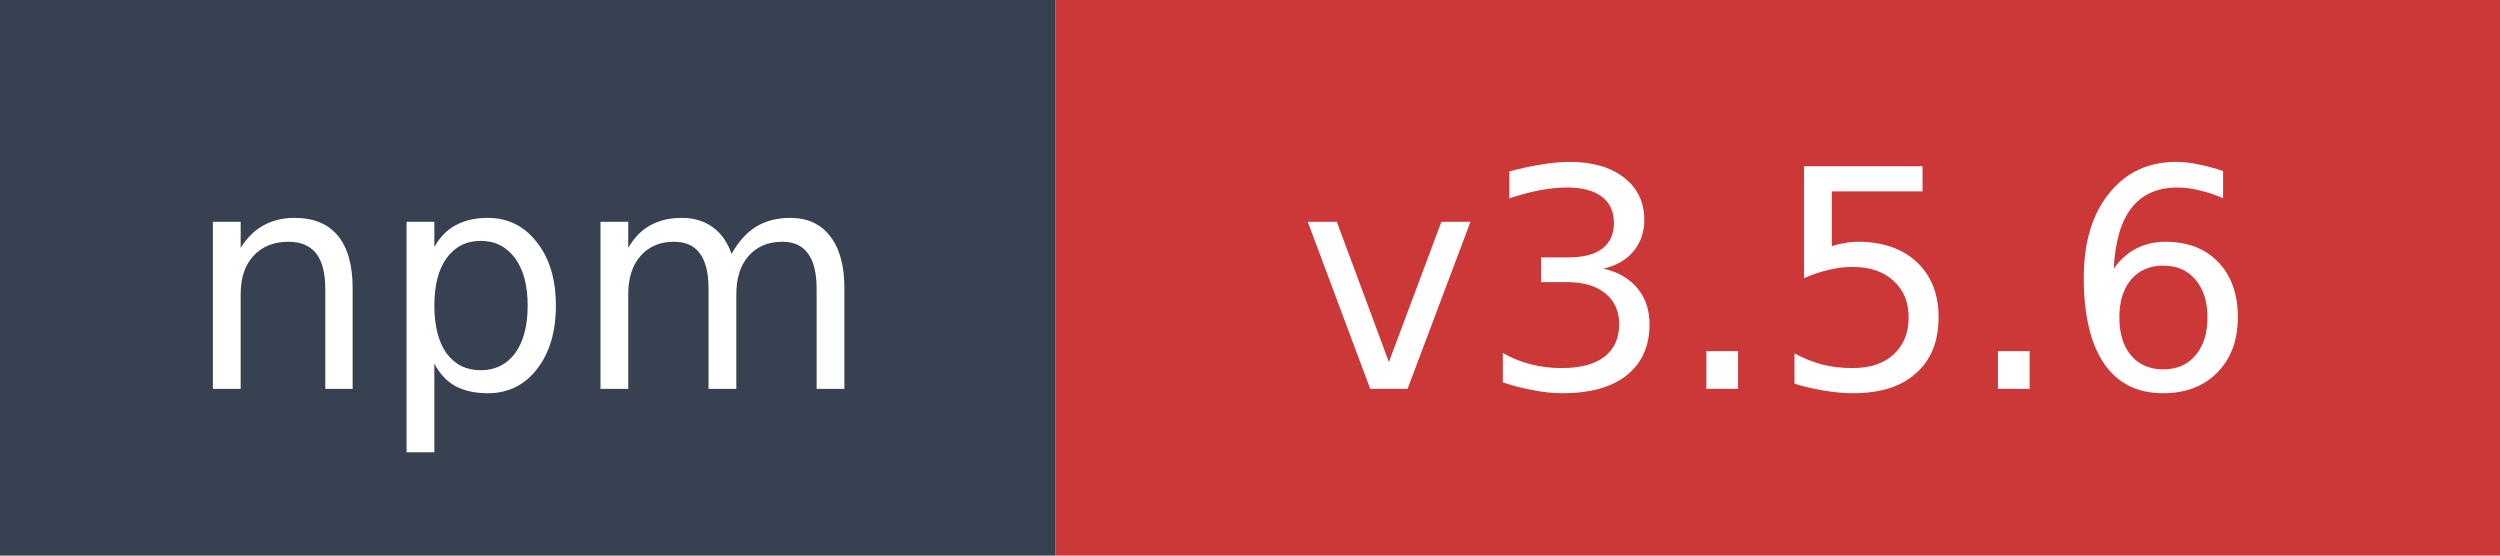
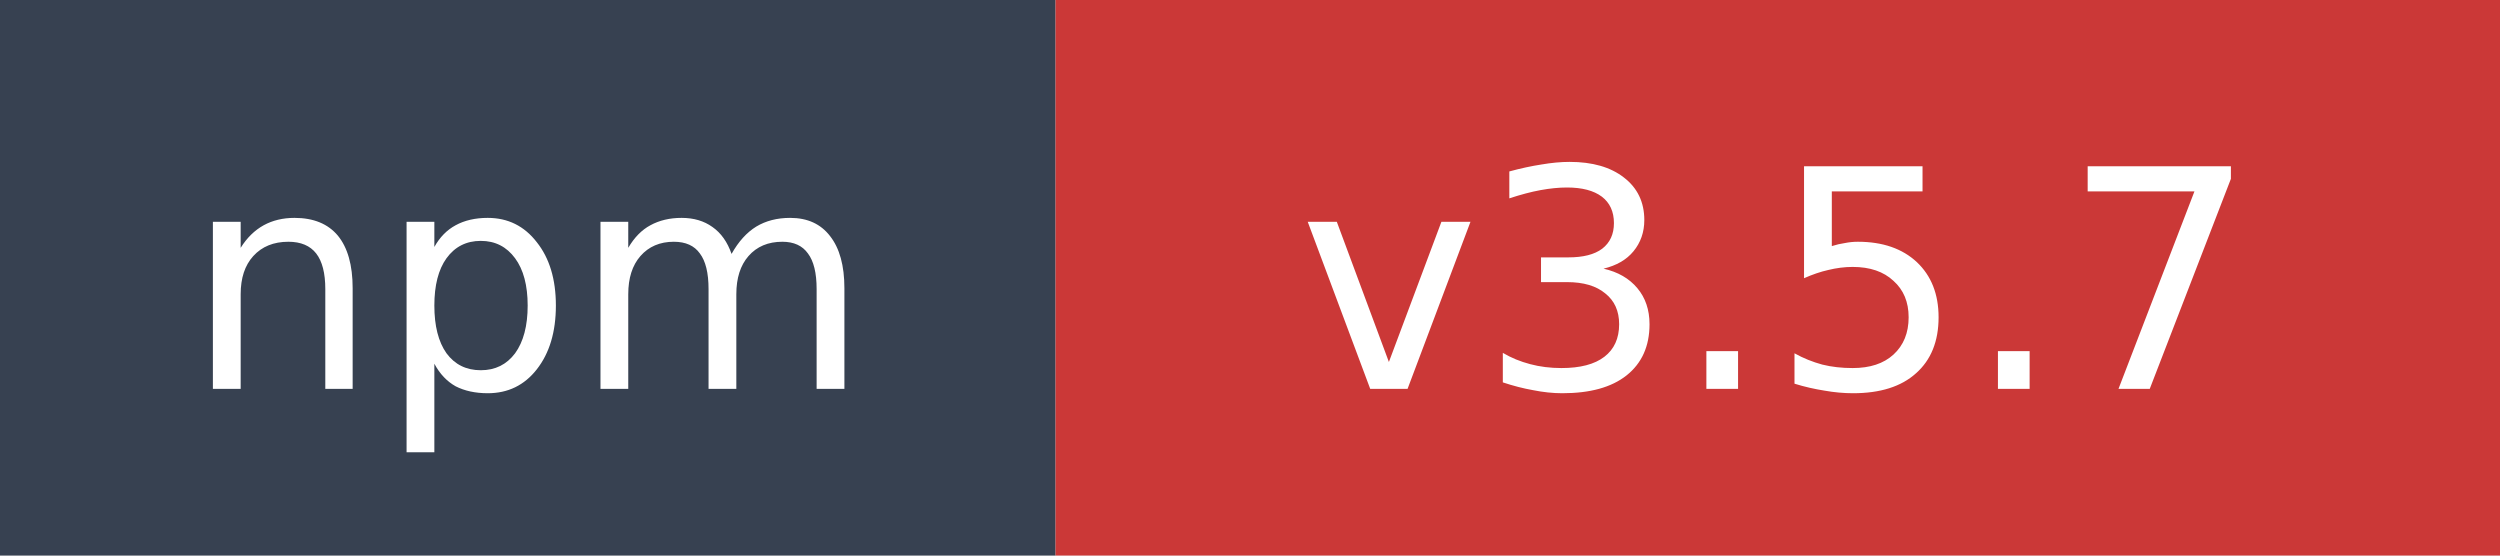
- <svg xmlns="http://www.w3.org/2000/svg" width="90" height="20" role="img" aria-label="npm: v3.5.6">
+ <svg xmlns="http://www.w3.org/2000/svg" width="90" height="20" role="img" aria-label="npm: v3.5.7">
  <rect width="38" height="20" fill="#374151" />
  <rect x="38" width="52" height="20" fill="#cb3837" />
  <text x="19" y="14" fill="#ffffff" font-family="Verdana,Geneva,DejaVu Sans,sans-serif" font-size="11" text-anchor="middle">npm</text>
-   <text x="64" y="14" fill="#ffffff" font-family="Verdana,Geneva,DejaVu Sans,sans-serif" font-size="11" text-anchor="middle">v3.5.6</text>
+   <text x="64" y="14" fill="#ffffff" font-family="Verdana,Geneva,DejaVu Sans,sans-serif" font-size="11" text-anchor="middle">v3.5.7</text>
</svg>
